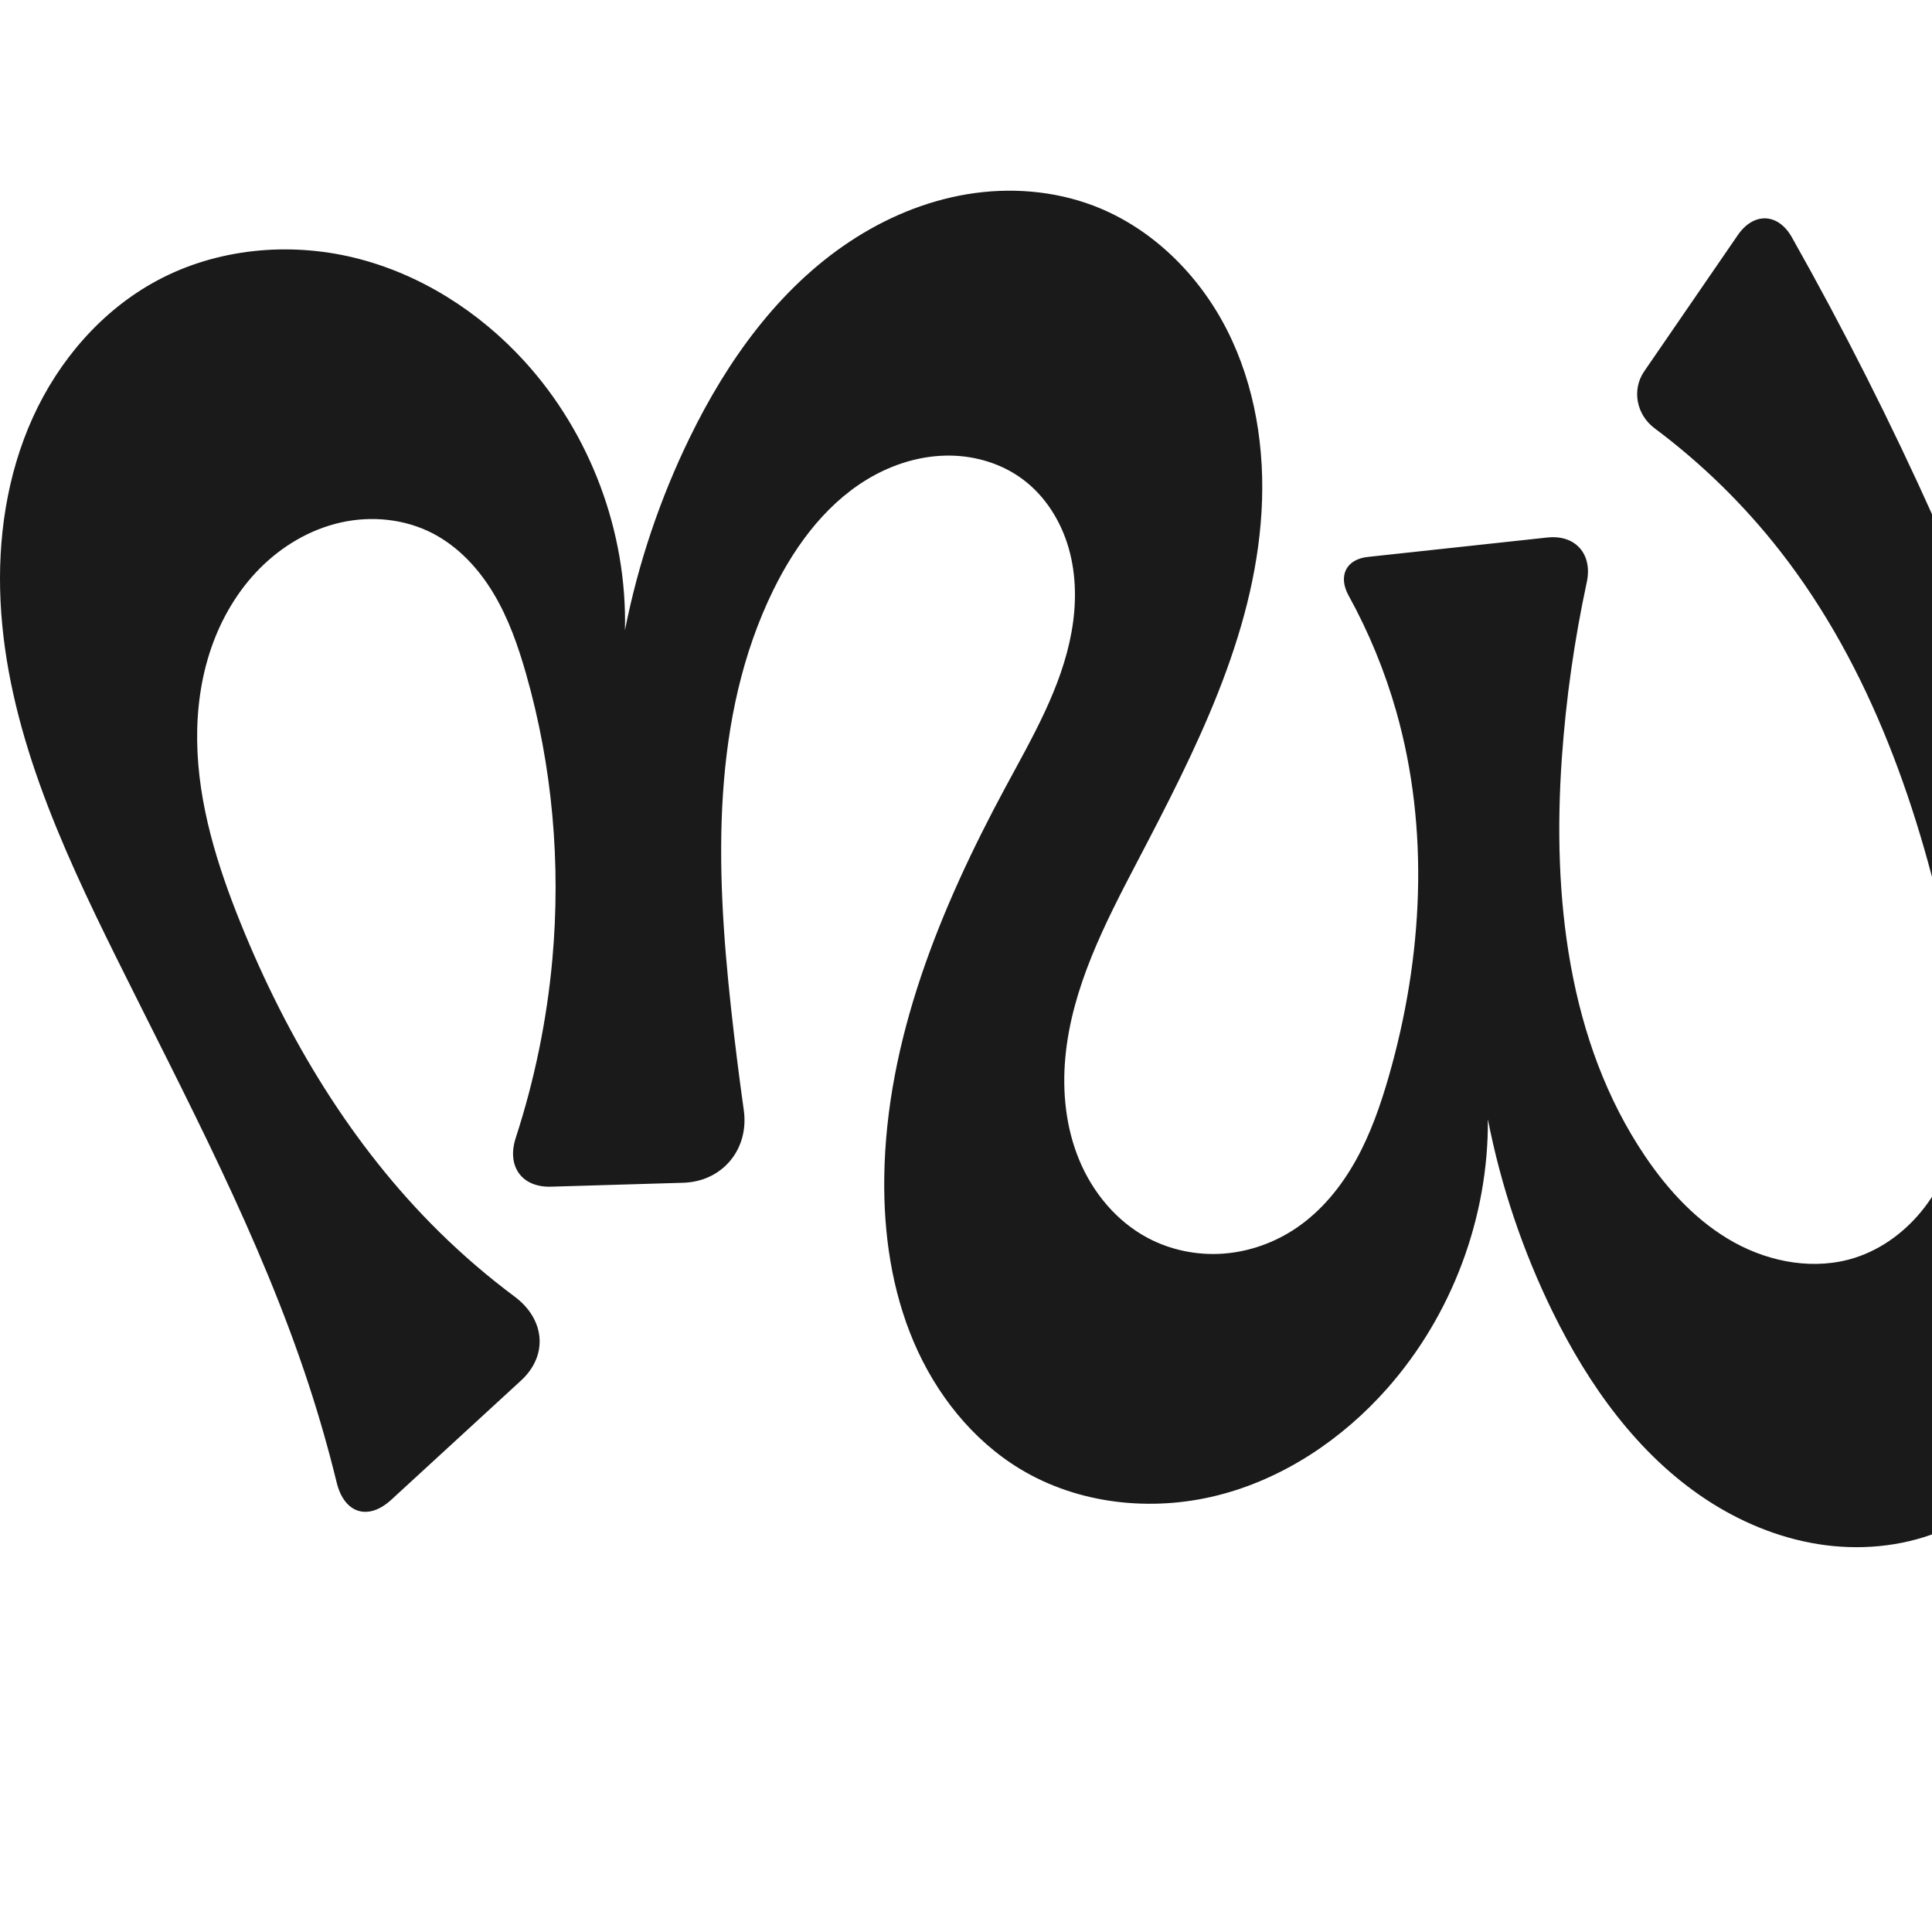
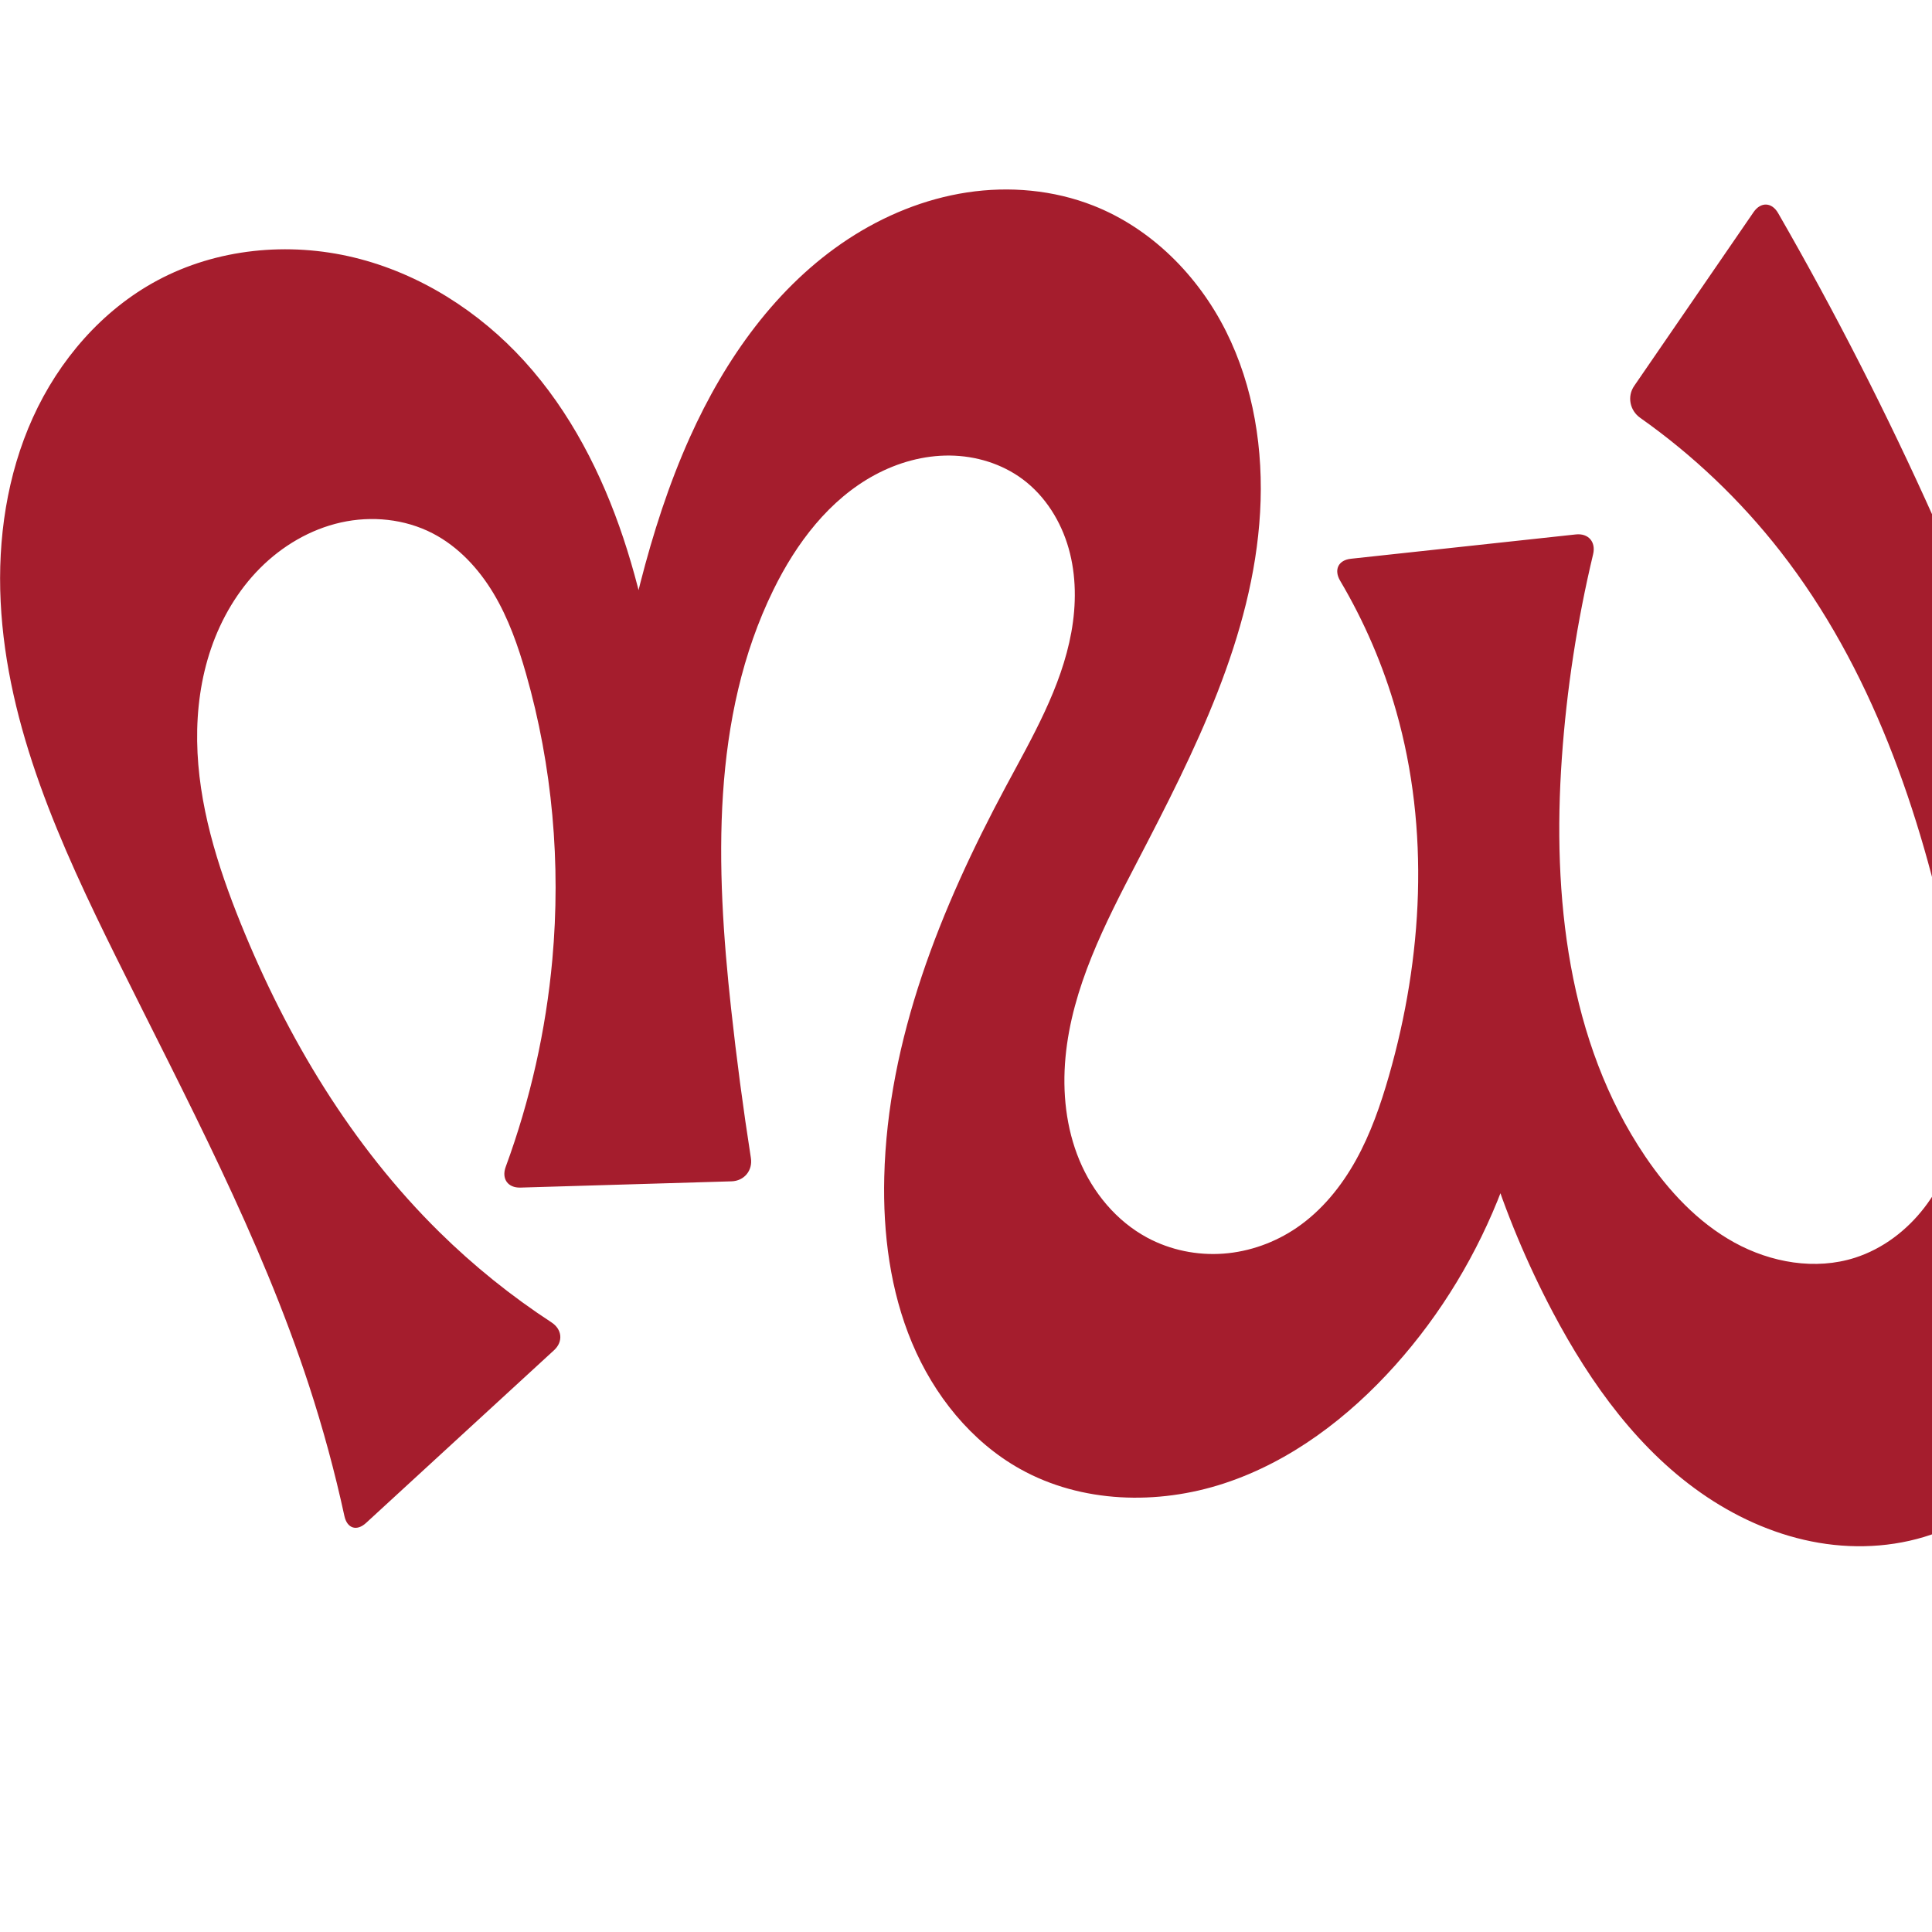
<svg xmlns="http://www.w3.org/2000/svg" xml:space="preserve" width="1000" height="1000" version="1.1" style="clip-rule:evenodd;fill-rule:evenodd;image-rendering:optimizeQuality;shape-rendering:geometricPrecision;text-rendering:geometricPrecision" viewBox="0 0 1000 1000" id="svg10">
  <defs id="defs4">
    <style type="text/css" id="style2">
   
    .fil0 {fill:#EF7F1A;fill-rule:nonzero}
   
  </style>
  </defs>
-   <path style="display:inline;fill:#1a1a1a;stroke:none;stroke-width:1.847px;stroke-linecap:butt;stroke-linejoin:miter;stroke-opacity:1" d="m 593.815,640.616 c 11.978,6.434 25.832,9.25 39.392,8.257 13.561,-0.993 26.793,-5.761 38.017,-13.435 12.908,-8.825 23.032,-21.306 30.62,-34.978 7.588,-13.672 12.755,-28.554 17.065,-43.585 17.569,-61.274 21.195,-127.415 3.769,-188.729 -5.914,-20.809 -14.205,-40.94 -24.642,-59.888 -5.519,-10.019 -1.423,-18.765 9.952,-19.995 l 92.905,-10.047 c 14.673,-1.587 23.519,8.702 20.419,23.131 -6.438,29.971 -10.755,60.397 -12.901,90.977 -5.008,71.38 3.045,146.94 43.143,206.205 12.098,17.882 27.227,34.173 46.137,44.591 18.91,10.418 41.941,14.469 62.497,7.869 14.294,-4.59 26.782,-14.105 35.924,-26.013 9.142,-11.908 15.037,-26.125 18.147,-40.813 6.22,-29.374 1.509,-59.896 -4.619,-89.289 -15.599,-74.832 -41.132,-149.243 -88.152,-209.511 -18.732,-24.01 -40.698,-45.49 -65.099,-63.708 -9.331,-6.966 -11.932,-19.867 -5.337,-29.467 l 48.42,-70.489 c 8.232,-11.984 20.863,-11.528 28.005,1.135 26.751,47.437 51.334,96.097 73.643,145.778 47.059,104.793 84.323,215.871 89.704,330.619 1.775,37.844 -0.081,76.576 -13.26,112.095 -6.59,17.759 -16.008,34.56 -28.499,48.801 -12.491,14.24 -28.11,25.874 -45.723,32.844 -19.604,7.759 -41.362,9.588 -62.185,6.281 -20.823,-3.307 -40.711,-11.646 -58.298,-23.274 -35.175,-23.256 -60.548,-58.926 -79.126,-96.781 -15.522,-31.627 -26.856,-65.305 -33.615,-99.881 0.414,50.659 -18.478,101.24 -51.999,139.224 -23.298,26.4 -53.858,46.915 -88.009,55.486 -34.15,8.572 -71.858,4.567 -102.001,-13.63 -24.922,-15.045 -43.783,-39.063 -55.182,-65.849 -11.399,-26.786 -15.647,-56.243 -15.233,-85.351 1.01,-71.126 29.01,-139.158 62.758,-201.776 13.845,-25.688 28.968,-51.456 34.152,-80.173 2.592,-14.359 2.576,-29.336 -1.412,-43.371 -3.988,-14.035 -12.116,-27.081 -23.818,-35.796 -10.796,-8.04 -24.313,-12.141 -37.773,-12.268 -13.46,-0.127 -26.833,3.615 -38.689,9.989 -23.711,12.749 -40.763,35.367 -52.616,59.539 -32.401,66.077 -29.88,143.484 -21.89,216.642 1.918,17.565 4.111,35.1 6.576,52.597 2.846,20.202 -10.981,37.012 -31.374,37.617 l -68.386,2.029 c -15.31,0.454 -23.016,-10.686 -18.279,-25.249 9.734,-29.929 16.111,-60.95 18.948,-92.295 4.491,-49.628 0.061,-100.108 -13.633,-148.02 -4.111,-14.383 -9.1,-28.645 -16.784,-41.48 -7.684,-12.835 -18.243,-24.249 -31.529,-31.123 -14.456,-7.479 -31.629,-9.179 -47.512,-5.625 -15.884,3.553 -30.449,12.188 -41.92,23.735 -11.478,11.553 -19.93,25.957 -25.22,41.36 -5.29,15.402 -7.471,31.788 -7.243,48.072 0.455,32.568 10.381,64.285 22.596,94.478 23.901,59.08 57.366,114.922 102.782,159.634 12.216,12.026 25.258,23.212 39,33.459 15.546,11.592 17.519,30.291 3.234,43.416 l -67.127,61.679 c -12.063,11.084 -24.372,7.025 -28.263,-8.887 -4.149,-16.968 -8.945,-33.778 -14.376,-50.38 C 134.725,640.055 96.222,568.302 60.265,495.769 31.351,437.444 3.478,376.447 0.29,311.426 -1.304,278.916 3.53,245.789 16.967,216.143 c 13.436,-29.647 35.792,-55.639 64.489,-71 30.792,-16.483 67.849,-20.019 101.789,-11.78 33.94,8.239 64.69,27.827 88.221,53.637 34.2,37.514 53.234,88.476 52,139.224 6.839,-34.556 18.169,-68.221 33.615,-99.881 19.348,-39.656 45.97,-76.929 82.754,-101.298 18.392,-12.185 39.17,-20.958 60.939,-24.545 21.769,-3.587 44.528,-1.885 65.156,5.938 30.179,11.445 54.659,35.713 69.241,64.508 14.582,28.794 19.706,61.817 17.787,94.036 -3.837,64.438 -34.4,123.839 -64.323,181.037 -16.785,32.085 -33.889,65.22 -37.215,101.277 -1.663,18.029 0.286,36.578 7.261,53.286 6.975,16.708 19.185,31.468 35.135,40.035 z" id="path1087-1-75-2" />
+   <path style="display:inline;fill:#a51d2d;fill-rule:nonzero;stroke:none;stroke-width:1.847px;stroke-linecap:butt;stroke-linejoin:miter;stroke-opacity:1" d="m 593.815,640.616 c 11.976,6.439 25.831,9.257 39.392,8.263 13.561,-0.994 26.793,-5.765 38.017,-13.44 12.907,-8.827 23.03,-21.307 30.618,-34.979 7.588,-13.672 12.756,-28.553 17.066,-43.584 17.572,-61.273 21.195,-127.415 3.769,-188.729 -6.718,-23.637 -16.502,-46.399 -29.016,-67.547 -3.346,-5.654 -0.975,-10.682 5.557,-11.388 l 116.414,-12.59 c 6.532,-0.706 10.484,3.876 8.958,10.266 -8.269,34.623 -13.688,69.926 -16.18,105.435 -5.008,71.38 3.045,146.94 43.143,206.205 12.098,17.882 27.227,34.173 46.137,44.591 18.91,10.418 41.941,14.469 62.497,7.869 14.294,-4.59 26.782,-14.105 35.924,-26.013 9.142,-11.908 15.037,-26.125 18.147,-40.813 6.22,-29.374 1.509,-59.896 -4.619,-89.289 -15.599,-74.832 -41.132,-149.243 -88.152,-209.511 -20.616,-26.425 -45.15,-49.787 -72.537,-69.107 -5.369,-3.787 -6.824,-11.076 -3.103,-16.492 l 61.794,-89.957 c 3.72,-5.416 9.428,-5.21 12.705,0.485 29.565,51.37 56.536,104.233 80.774,158.321 46.97,104.817 83.978,215.902 89.704,330.619 1.891,37.893 0.208,76.701 -12.94,112.29 -6.574,17.795 -16.013,34.624 -28.564,48.848 -12.552,14.224 -28.272,25.792 -45.978,32.601 -19.585,7.532 -41.265,9.088 -61.951,5.567 -20.686,-3.521 -40.385,-12.011 -57.831,-23.67 -34.893,-23.319 -60.217,-58.566 -79.828,-95.67 C 776.969,628.558 759.471,573.04 752.36,516.207 l 44.502,-5.844 c 0.227,71.626 -26.943,143.001 -74.74,196.346 -24.204,27.013 -54.073,49.784 -88.534,61.098 -34.461,11.314 -73.799,10.25 -105.48,-7.411 -25.534,-14.234 -44.753,-38.38 -56.05,-65.342 -11.297,-26.963 -15.078,-56.632 -14.366,-85.857 1.733,-71.074 29.186,-139.107 62.758,-201.776 13.775,-25.713 28.88,-51.473 34.074,-80.178 2.597,-14.352 2.594,-29.323 -1.379,-43.357 -3.973,-14.034 -12.083,-27.084 -23.773,-35.806 -10.791,-8.051 -24.31,-12.161 -37.772,-12.292 -13.463,-0.131 -26.839,3.611 -38.696,9.988 -23.714,12.754 -40.761,35.384 -52.609,59.564 -32.382,66.085 -29.875,143.484 -21.89,216.642 2.823,25.864 6.241,51.663 10.251,77.37 1.013,6.492 -3.449,11.906 -10.017,12.101 l -109.249,3.242 c -6.567,0.195 -9.896,-4.587 -7.63,-10.754 12.676,-34.496 20.816,-70.657 24.128,-107.259 4.491,-49.628 0.061,-100.108 -13.633,-148.02 -4.111,-14.383 -9.1,-28.645 -16.784,-41.48 -7.684,-12.835 -18.243,-24.249 -31.529,-31.123 -14.456,-7.479 -31.629,-9.179 -47.512,-5.625 -15.884,3.553 -30.449,12.188 -41.92,23.735 -11.478,11.553 -19.93,25.957 -25.22,41.36 -5.29,15.402 -7.471,31.788 -7.243,48.072 0.455,32.568 10.381,64.285 22.596,94.478 23.901,59.08 57.366,114.922 102.782,159.634 17.733,17.458 37.209,33.146 58.039,46.76 5.5,3.594 6.138,9.953 1.3,14.399 l -97.313,89.416 c -4.838,4.446 -9.79,2.823 -11.185,-3.598 -4.966,-22.857 -11.1,-45.459 -18.372,-67.689 C 134.723,640.056 96.211,568.307 60.265,495.769 31.364,437.448 3.518,376.451 0.338,311.439 -1.252,278.934 3.582,245.813 17.01,216.167 30.437,186.522 52.776,160.524 81.456,145.142 112.244,128.629 149.312,125.055 183.266,133.287 c 33.954,8.232 64.715,27.846 88.2,53.712 23.667,26.067 40.045,58.124 51.177,91.526 11.132,33.402 17.218,68.263 22.153,103.124 3.22,22.75 5.966,45.567 8.235,68.431 l -51.19,1.185 c 4.176,-23.701 8.482,-47.379 12.917,-71.033 9.83,-52.419 20.462,-105.244 42.323,-153.891 18.187,-40.47 44.835,-78.278 81.937,-102.612 18.551,-12.167 39.548,-20.783 61.48,-24.122 21.932,-3.339 44.792,-1.303 65.432,6.828 29.957,11.801 54.158,36.156 68.599,64.933 14.441,28.778 19.547,61.697 17.693,93.841 -3.708,64.288 -33.86,123.684 -63.587,180.807 -16.711,32.111 -33.801,65.234 -37.141,101.279 -1.67,18.022 0.264,36.567 7.224,53.275 6.96,16.708 19.156,31.474 35.098,40.045 z" id="path1087-1-75-2" />
</svg>
